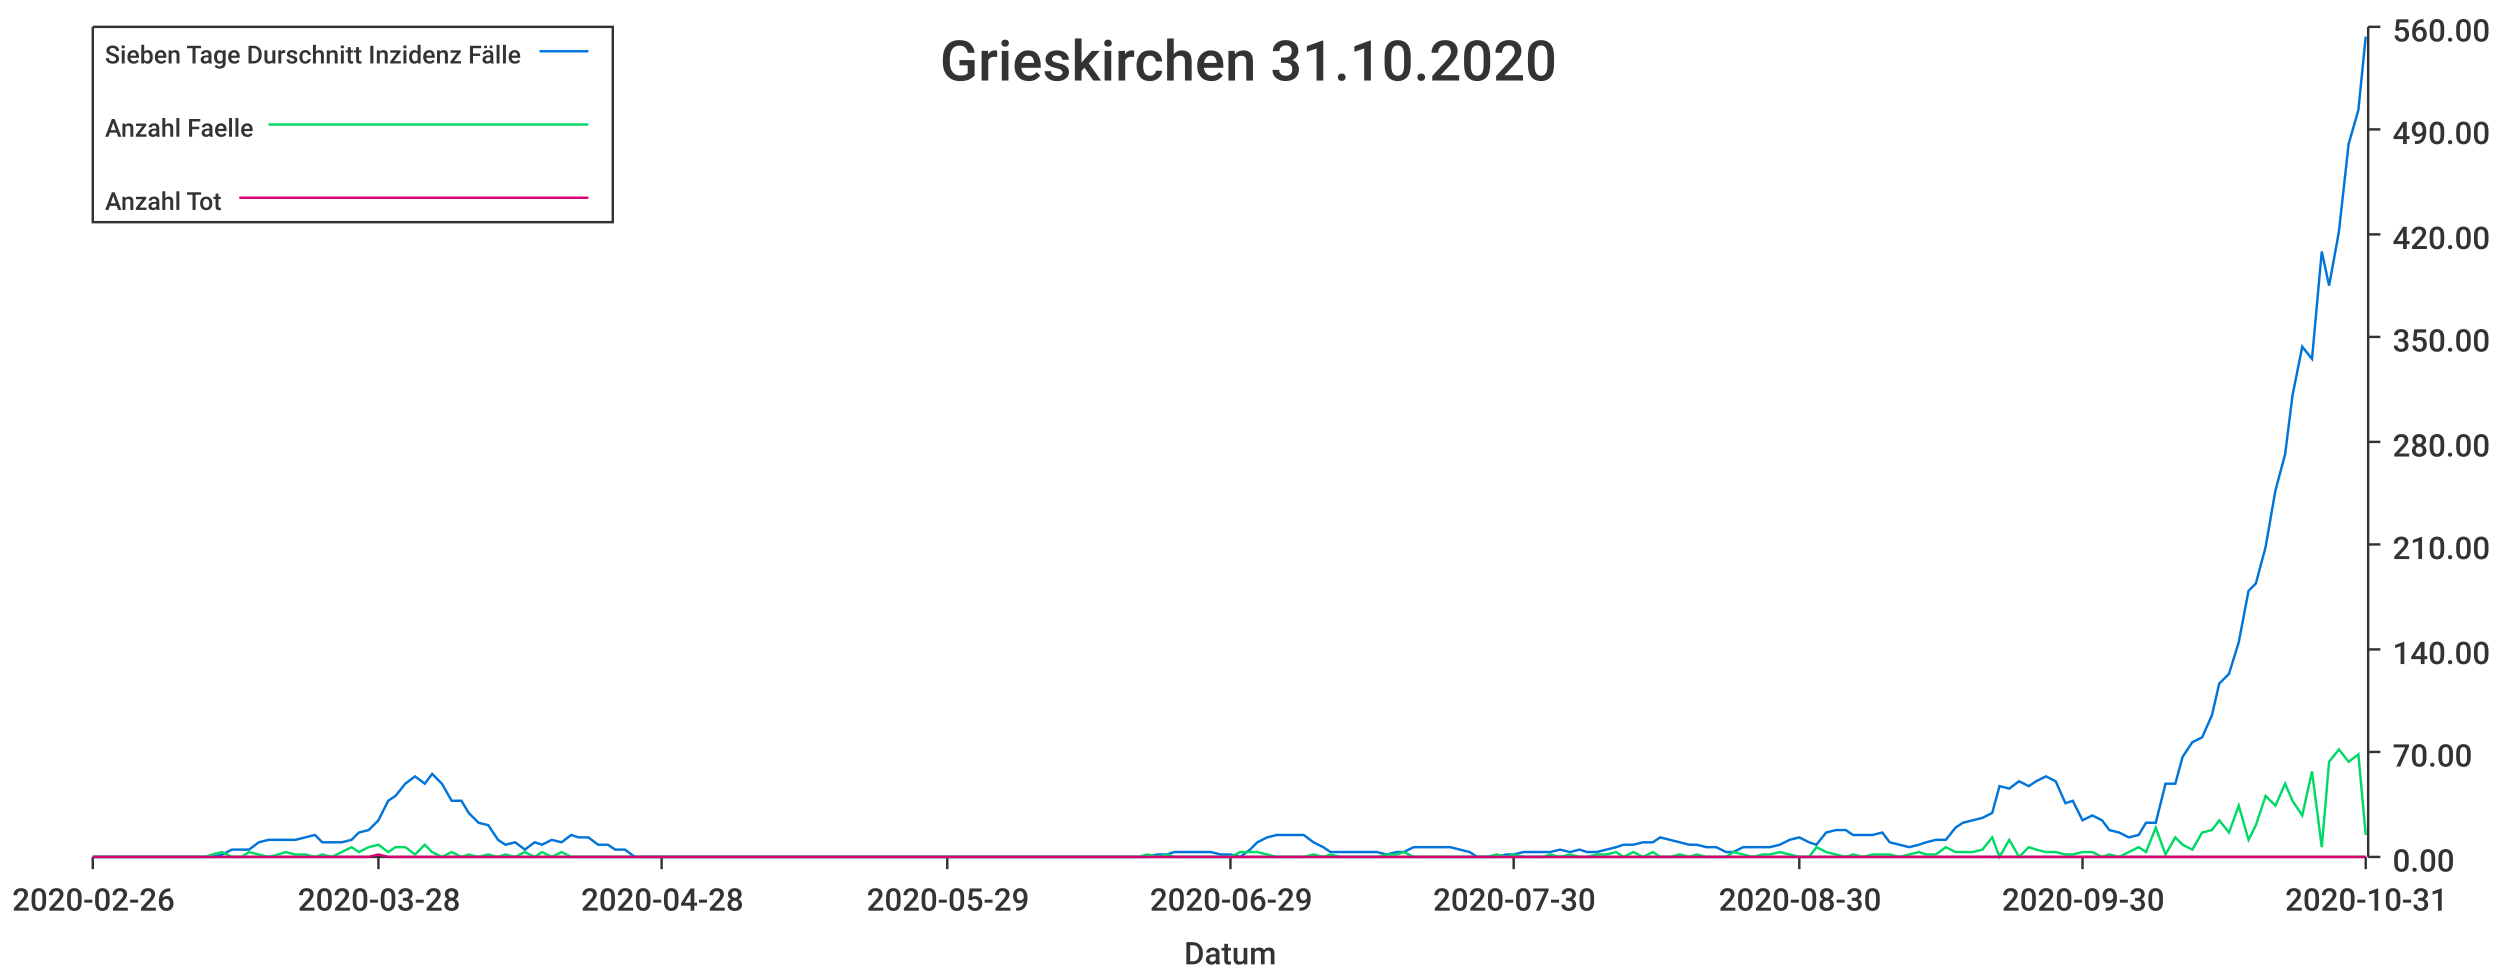
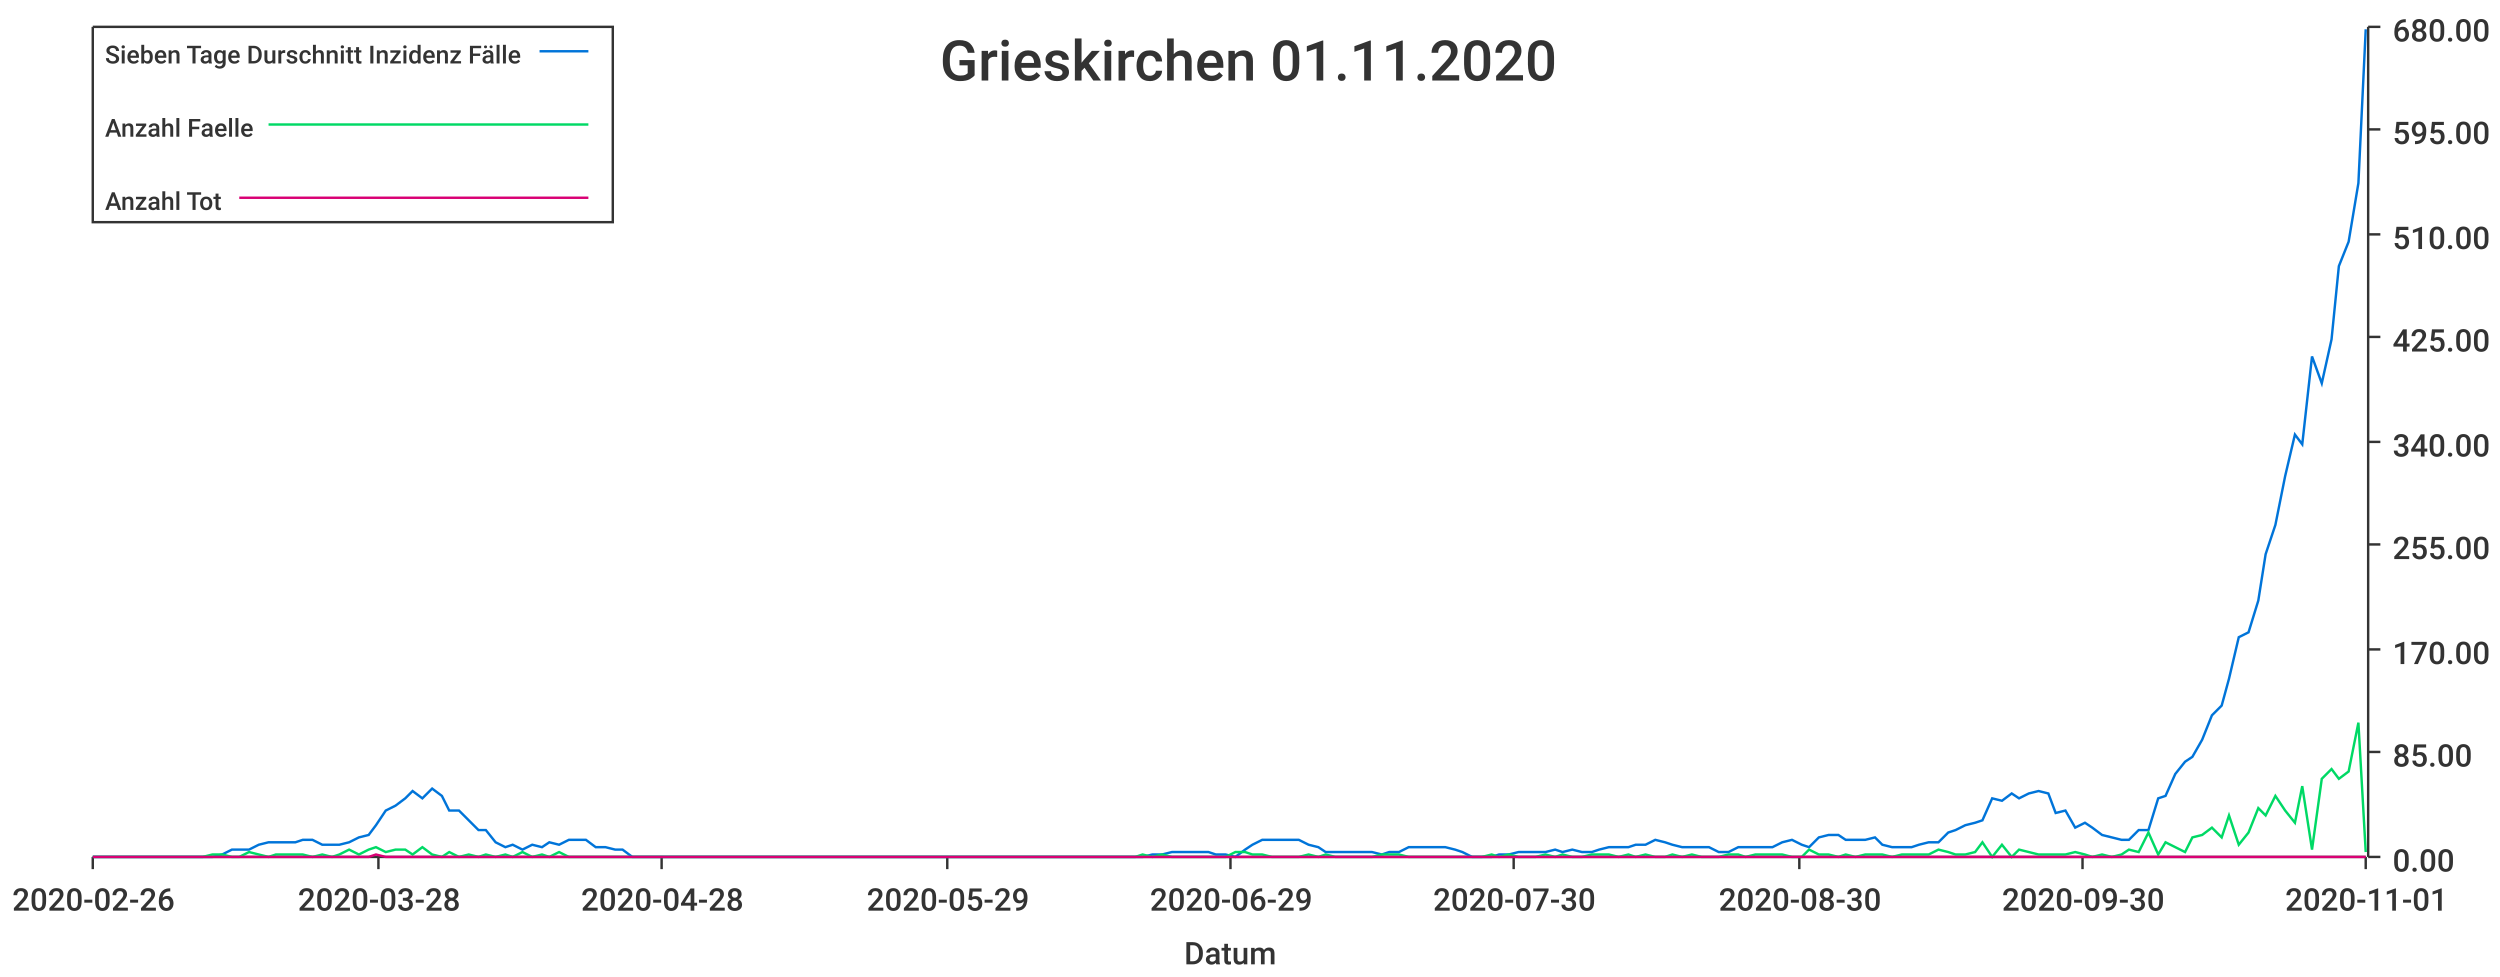
<svg xmlns="http://www.w3.org/2000/svg" width="1024" height="400">\n<path d="M 0 0 L 1024 0 L 1024 400 L 0 400 L 0 0" style="stroke-width:0;stroke:rgba(255,255,255,1.0);fill:rgba(255,255,255,1.0)" />
  <path d="M 38 11 L 969 11 L 969 351 L 38 351 L 38 11" style="stroke-width:0;stroke:rgba(255,255,255,1.0);fill:rgba(255,255,255,1.0)" />
  <path d="M 38 351 L 969 351" style="stroke-width:1;stroke:rgba(51,51,51,1.0);fill:none" />
  <path d="M 38 351 L 38 356" style="stroke-width:1;stroke:rgba(51,51,51,1.0);fill:none" />
  <text x="5" y="373" style="stroke-width:0;stroke:none;fill:rgba(51,51,51,1.0);font-size:12.8px;font-family:'Roboto Medium',sans-serif">2020-02-26</text>
  <path d="M 155 351 L 155 356" style="stroke-width:1;stroke:rgba(51,51,51,1.0);fill:none" />
  <text x="122" y="373" style="stroke-width:0;stroke:none;fill:rgba(51,51,51,1.0);font-size:12.8px;font-family:'Roboto Medium',sans-serif">2020-03-28</text>
  <path d="M 271 351 L 271 356" style="stroke-width:1;stroke:rgba(51,51,51,1.0);fill:none" />
  <text x="238" y="373" style="stroke-width:0;stroke:none;fill:rgba(51,51,51,1.0);font-size:12.8px;font-family:'Roboto Medium',sans-serif">2020-04-28</text>
  <path d="M 388 351 L 388 356" style="stroke-width:1;stroke:rgba(51,51,51,1.0);fill:none" />
  <text x="355" y="373" style="stroke-width:0;stroke:none;fill:rgba(51,51,51,1.0);font-size:12.8px;font-family:'Roboto Medium',sans-serif">2020-05-29</text>
  <path d="M 504 351 L 504 356" style="stroke-width:1;stroke:rgba(51,51,51,1.0);fill:none" />
  <text x="471" y="373" style="stroke-width:0;stroke:none;fill:rgba(51,51,51,1.0);font-size:12.8px;font-family:'Roboto Medium',sans-serif">2020-06-29</text>
  <path d="M 620 351 L 620 356" style="stroke-width:1;stroke:rgba(51,51,51,1.0);fill:none" />
  <text x="587" y="373" style="stroke-width:0;stroke:none;fill:rgba(51,51,51,1.0);font-size:12.8px;font-family:'Roboto Medium',sans-serif">2020-07-30</text>
  <path d="M 737 351 L 737 356" style="stroke-width:1;stroke:rgba(51,51,51,1.0);fill:none" />
  <text x="704" y="373" style="stroke-width:0;stroke:none;fill:rgba(51,51,51,1.0);font-size:12.8px;font-family:'Roboto Medium',sans-serif">2020-08-30</text>
  <path d="M 853 351 L 853 356" style="stroke-width:1;stroke:rgba(51,51,51,1.0);fill:none" />
  <text x="820" y="373" style="stroke-width:0;stroke:none;fill:rgba(51,51,51,1.0);font-size:12.8px;font-family:'Roboto Medium',sans-serif">2020-09-30</text>
  <path d="M 969 351 L 969 356" style="stroke-width:1;stroke:rgba(51,51,51,1.0);fill:none" />
-   <text x="936" y="373" style="stroke-width:0;stroke:none;fill:rgba(51,51,51,1.0);font-size:12.8px;font-family:'Roboto Medium',sans-serif">2020-10-31</text>
+   <text x="936" y="373" style="stroke-width:0;stroke:none;fill:rgba(51,51,51,1.0);font-size:12.8px;font-family:'Roboto Medium',sans-serif">2020-11-01</text>
  <text x="485" y="395" style="stroke-width:0;stroke:none;fill:rgba(51,51,51,1.0);font-size:12.8px;font-family:'Roboto Medium',sans-serif">Datum</text>
  <path d="M 970 351 L 970 11" style="stroke-width:1;stroke:rgba(51,51,51,1.0);fill:none" />
  <path d="M 970 351 L 975 351" style="stroke-width:1;stroke:rgba(51,51,51,1.0);fill:none" />
  <text x="980" y="357" style="stroke-width:0;stroke:none;fill:rgba(51,51,51,1.0);font-size:12.8px;font-family:'Roboto Medium',sans-serif">0.00</text>
  <path d="M 970 308 L 975 308" style="stroke-width:1;stroke:rgba(51,51,51,1.0);fill:none" />
-   <text x="980" y="314" style="stroke-width:0;stroke:none;fill:rgba(51,51,51,1.0);font-size:12.8px;font-family:'Roboto Medium',sans-serif">70.00</text>
+   <text x="980" y="314" style="stroke-width:0;stroke:none;fill:rgba(51,51,51,1.0);font-size:12.8px;font-family:'Roboto Medium',sans-serif">85.00</text>
  <path d="M 970 266 L 975 266" style="stroke-width:1;stroke:rgba(51,51,51,1.0);fill:none" />
-   <text x="980" y="272" style="stroke-width:0;stroke:none;fill:rgba(51,51,51,1.0);font-size:12.8px;font-family:'Roboto Medium',sans-serif">140.00</text>
+   <text x="980" y="272" style="stroke-width:0;stroke:none;fill:rgba(51,51,51,1.0);font-size:12.8px;font-family:'Roboto Medium',sans-serif">170.00</text>
  <path d="M 970 223 L 975 223" style="stroke-width:1;stroke:rgba(51,51,51,1.0);fill:none" />
-   <text x="980" y="229" style="stroke-width:0;stroke:none;fill:rgba(51,51,51,1.0);font-size:12.8px;font-family:'Roboto Medium',sans-serif">210.00</text>
+   <text x="980" y="229" style="stroke-width:0;stroke:none;fill:rgba(51,51,51,1.0);font-size:12.8px;font-family:'Roboto Medium',sans-serif">255.00</text>
  <path d="M 970 181 L 975 181" style="stroke-width:1;stroke:rgba(51,51,51,1.0);fill:none" />
-   <text x="980" y="187" style="stroke-width:0;stroke:none;fill:rgba(51,51,51,1.0);font-size:12.8px;font-family:'Roboto Medium',sans-serif">280.00</text>
+   <text x="980" y="187" style="stroke-width:0;stroke:none;fill:rgba(51,51,51,1.0);font-size:12.8px;font-family:'Roboto Medium',sans-serif">340.00</text>
  <path d="M 970 138 L 975 138" style="stroke-width:1;stroke:rgba(51,51,51,1.0);fill:none" />
-   <text x="980" y="144" style="stroke-width:0;stroke:none;fill:rgba(51,51,51,1.0);font-size:12.8px;font-family:'Roboto Medium',sans-serif">350.00</text>
+   <text x="980" y="144" style="stroke-width:0;stroke:none;fill:rgba(51,51,51,1.0);font-size:12.8px;font-family:'Roboto Medium',sans-serif">425.00</text>
  <path d="M 970 96 L 975 96" style="stroke-width:1;stroke:rgba(51,51,51,1.0);fill:none" />
-   <text x="980" y="102" style="stroke-width:0;stroke:none;fill:rgba(51,51,51,1.0);font-size:12.8px;font-family:'Roboto Medium',sans-serif">420.00</text>
+   <text x="980" y="102" style="stroke-width:0;stroke:none;fill:rgba(51,51,51,1.0);font-size:12.8px;font-family:'Roboto Medium',sans-serif">510.00</text>
  <path d="M 970 53 L 975 53" style="stroke-width:1;stroke:rgba(51,51,51,1.0);fill:none" />
-   <text x="980" y="59" style="stroke-width:0;stroke:none;fill:rgba(51,51,51,1.0);font-size:12.8px;font-family:'Roboto Medium',sans-serif">490.00</text>
+   <text x="980" y="59" style="stroke-width:0;stroke:none;fill:rgba(51,51,51,1.0);font-size:12.8px;font-family:'Roboto Medium',sans-serif">595.00</text>
  <path d="M 970 11 L 975 11" style="stroke-width:1;stroke:rgba(51,51,51,1.0);fill:none" />
-   <text x="980" y="17" style="stroke-width:0;stroke:none;fill:rgba(51,51,51,1.0);font-size:12.8px;font-family:'Roboto Medium',sans-serif">560.00</text>
-   <path d="M 38 351 L 42 351 L 46 351 L 50 351 L 54 351 L 57 351 L 61 351 L 65 351 L 69 351 L 72 351 L 76 351 L 80 351 L 84 351 L 87 351 L 91 350 L 95 348 L 99 348 L 102 348 L 106 345 L 110 344 L 114 344 L 117 344 L 121 344 L 125 343 L 129 342 L 132 345 L 136 345 L 140 345 L 144 344 L 147 341 L 151 340 L 155 336 L 159 328 L 162 326 L 166 321 L 170 318 L 174 321 L 177 317 L 181 321 L 185 328 L 189 328 L 192 333 L 196 337 L 200 338 L 204 344 L 207 346 L 211 345 L 215 348 L 219 345 L 222 346 L 226 344 L 230 345 L 234 342 L 237 343 L 241 343 L 245 346 L 249 346 L 252 348 L 256 348 L 260 351 L 264 351 L 267 351 L 271 351 L 275 351 L 279 351 L 283 351 L 286 351 L 290 351 L 294 351 L 298 351 L 301 351 L 305 351 L 309 351 L 313 351 L 316 351 L 320 351 L 324 351 L 328 351 L 331 351 L 335 351 L 339 351 L 343 351 L 346 351 L 350 351 L 354 351 L 358 351 L 361 351 L 365 351 L 369 351 L 373 351 L 376 351 L 380 351 L 384 351 L 388 351 L 391 351 L 395 351 L 399 351 L 403 351 L 406 351 L 410 351 L 414 351 L 418 351 L 421 351 L 425 351 L 429 351 L 433 351 L 436 351 L 440 351 L 444 351 L 448 351 L 451 351 L 455 351 L 459 351 L 463 351 L 466 351 L 470 351 L 474 350 L 478 350 L 481 349 L 485 349 L 489 349 L 493 349 L 496 349 L 500 350 L 504 350 L 508 351 L 512 348 L 515 345 L 519 343 L 523 342 L 527 342 L 530 342 L 534 342 L 538 345 L 542 347 L 545 349 L 549 349 L 553 349 L 557 349 L 560 349 L 564 349 L 568 350 L 572 349 L 575 349 L 579 347 L 583 347 L 587 347 L 590 347 L 594 347 L 598 348 L 602 349 L 605 351 L 609 351 L 613 351 L 617 350 L 620 350 L 624 349 L 628 349 L 632 349 L 635 349 L 639 348 L 643 349 L 647 348 L 650 349 L 654 349 L 658 348 L 662 347 L 665 346 L 669 346 L 673 345 L 677 345 L 680 343 L 684 344 L 688 345 L 692 346 L 695 346 L 699 347 L 703 347 L 707 349 L 710 349 L 714 347 L 718 347 L 722 347 L 725 347 L 729 346 L 733 344 L 737 343 L 741 345 L 744 346 L 748 341 L 752 340 L 756 340 L 759 342 L 763 342 L 767 342 L 771 341 L 774 345 L 778 346 L 782 347 L 786 346 L 789 345 L 793 344 L 797 344 L 801 339 L 804 337 L 808 336 L 812 335 L 816 333 L 819 322 L 823 323 L 827 320 L 831 322 L 834 320 L 838 318 L 842 320 L 846 329 L 849 328 L 853 336 L 857 334 L 861 336 L 864 340 L 868 341 L 872 343 L 876 342 L 879 337 L 883 337 L 887 321 L 891 321 L 894 310 L 898 304 L 902 302 L 906 293 L 909 280 L 913 276 L 917 263 L 921 242 L 924 239 L 928 224 L 932 201 L 936 186 L 939 162 L 943 142 L 947 147 L 951 103 L 954 117 L 958 95 L 962 59 L 966 45 L 969 15" style="stroke-width:1;stroke:rgba(0,116,217,1.0);fill:none" />
-   <path d="M 38 351 L 42 351 L 46 351 L 50 351 L 54 351 L 57 351 L 61 351 L 65 351 L 69 351 L 72 351 L 76 351 L 80 351 L 84 351 L 87 350 L 91 349 L 95 351 L 99 351 L 102 349 L 106 350 L 110 351 L 114 350 L 117 349 L 121 350 L 125 350 L 129 351 L 132 350 L 136 351 L 140 349 L 144 347 L 147 349 L 151 347 L 155 346 L 159 349 L 162 347 L 166 347 L 170 350 L 174 346 L 177 349 L 181 351 L 185 349 L 189 351 L 192 350 L 196 351 L 200 350 L 204 351 L 207 350 L 211 351 L 215 349 L 219 351 L 222 349 L 226 351 L 230 349 L 234 351 L 237 351 L 241 351 L 245 351 L 249 351 L 252 351 L 256 351 L 260 351 L 264 351 L 267 351 L 271 351 L 275 351 L 279 351 L 283 351 L 286 351 L 290 351 L 294 351 L 298 351 L 301 351 L 305 351 L 309 351 L 313 351 L 316 351 L 320 351 L 324 351 L 328 351 L 331 351 L 335 351 L 339 351 L 343 351 L 346 351 L 350 351 L 354 351 L 358 351 L 361 351 L 365 351 L 369 351 L 373 351 L 376 351 L 380 351 L 384 351 L 388 351 L 391 351 L 395 351 L 399 351 L 403 351 L 406 351 L 410 351 L 414 351 L 418 351 L 421 351 L 425 351 L 429 351 L 433 351 L 436 351 L 440 351 L 444 351 L 448 351 L 451 351 L 455 351 L 459 351 L 463 351 L 466 351 L 470 350 L 474 351 L 478 350 L 481 351 L 485 351 L 489 351 L 493 351 L 496 351 L 500 351 L 504 351 L 508 349 L 512 349 L 515 349 L 519 350 L 523 351 L 527 351 L 530 351 L 534 351 L 538 350 L 542 351 L 545 350 L 549 351 L 553 351 L 557 351 L 560 351 L 564 351 L 568 350 L 572 350 L 575 349 L 579 351 L 583 351 L 587 351 L 590 351 L 594 351 L 598 351 L 602 351 L 605 351 L 609 351 L 613 350 L 617 351 L 620 350 L 624 351 L 628 351 L 632 351 L 635 350 L 639 351 L 643 350 L 647 351 L 650 351 L 654 350 L 658 350 L 662 349 L 665 351 L 669 349 L 673 351 L 677 349 L 680 351 L 684 351 L 688 350 L 692 351 L 695 350 L 699 351 L 703 351 L 707 351 L 710 349 L 714 350 L 718 351 L 722 350 L 725 350 L 729 349 L 733 350 L 737 351 L 741 351 L 744 347 L 748 349 L 752 350 L 756 351 L 759 350 L 763 351 L 767 350 L 771 350 L 774 350 L 778 351 L 782 350 L 786 349 L 789 350 L 793 350 L 797 347 L 801 349 L 804 349 L 808 349 L 812 348 L 816 343 L 819 351 L 823 344 L 827 351 L 831 347 L 834 348 L 838 349 L 842 349 L 846 350 L 849 350 L 853 349 L 857 349 L 861 351 L 864 350 L 868 351 L 872 349 L 876 347 L 879 349 L 883 339 L 887 350 L 891 343 L 894 346 L 898 348 L 902 341 L 906 340 L 909 336 L 913 341 L 917 330 L 921 344 L 924 338 L 928 326 L 932 330 L 936 321 L 939 328 L 943 334 L 947 316 L 951 347 L 954 312 L 958 307 L 962 312 L 966 309 L 969 342" style="stroke-width:1;stroke:rgba(0,217,101,1.0);fill:none" />
-   <path d="M 38 351 L 42 351 L 46 351 L 50 351 L 54 351 L 57 351 L 61 351 L 65 351 L 69 351 L 72 351 L 76 351 L 80 351 L 84 351 L 87 351 L 91 351 L 95 351 L 99 351 L 102 351 L 106 351 L 110 351 L 114 351 L 117 351 L 121 351 L 125 351 L 129 351 L 132 351 L 136 351 L 140 351 L 144 351 L 147 351 L 151 351 L 155 350 L 159 351 L 162 351 L 166 351 L 170 351 L 174 351 L 177 351 L 181 351 L 185 351 L 189 351 L 192 351 L 196 351 L 200 351 L 204 351 L 207 351 L 211 351 L 215 351 L 219 351 L 222 351 L 226 351 L 230 351 L 234 351 L 237 351 L 241 351 L 245 351 L 249 351 L 252 351 L 256 351 L 260 351 L 264 351 L 267 351 L 271 351 L 275 351 L 279 351 L 283 351 L 286 351 L 290 351 L 294 351 L 298 351 L 301 351 L 305 351 L 309 351 L 313 351 L 316 351 L 320 351 L 324 351 L 328 351 L 331 351 L 335 351 L 339 351 L 343 351 L 346 351 L 350 351 L 354 351 L 358 351 L 361 351 L 365 351 L 369 351 L 373 351 L 376 351 L 380 351 L 384 351 L 388 351 L 391 351 L 395 351 L 399 351 L 403 351 L 406 351 L 410 351 L 414 351 L 418 351 L 421 351 L 425 351 L 429 351 L 433 351 L 436 351 L 440 351 L 444 351 L 448 351 L 451 351 L 455 351 L 459 351 L 463 351 L 466 351 L 470 351 L 474 351 L 478 351 L 481 351 L 485 351 L 489 351 L 493 351 L 496 351 L 500 351 L 504 351 L 508 351 L 512 351 L 515 351 L 519 351 L 523 351 L 527 351 L 530 351 L 534 351 L 538 351 L 542 351 L 545 351 L 549 351 L 553 351 L 557 351 L 560 351 L 564 351 L 568 351 L 572 351 L 575 351 L 579 351 L 583 351 L 587 351 L 590 351 L 594 351 L 598 351 L 602 351 L 605 351 L 609 351 L 613 351 L 617 351 L 620 351 L 624 351 L 628 351 L 632 351 L 635 351 L 639 351 L 643 351 L 647 351 L 650 351 L 654 351 L 658 351 L 662 351 L 665 351 L 669 351 L 673 351 L 677 351 L 680 351 L 684 351 L 688 351 L 692 351 L 695 351 L 699 351 L 703 351 L 707 351 L 710 351 L 714 351 L 718 351 L 722 351 L 725 351 L 729 351 L 733 351 L 737 351 L 741 351 L 744 351 L 748 351 L 752 351 L 756 351 L 759 351 L 763 351 L 767 351 L 771 351 L 774 351 L 778 351 L 782 351 L 786 351 L 789 351 L 793 351 L 797 351 L 801 351 L 804 351 L 808 351 L 812 351 L 816 351 L 819 351 L 823 351 L 827 351 L 831 351 L 834 351 L 838 351 L 842 351 L 846 351 L 849 351 L 853 351 L 857 351 L 861 351 L 864 351 L 868 351 L 872 351 L 876 351 L 879 351 L 883 351 L 887 351 L 891 351 L 894 351 L 898 351 L 902 351 L 906 351 L 909 351 L 913 351 L 917 351 L 921 351 L 924 351 L 928 351 L 932 351 L 936 351 L 939 351 L 943 351 L 947 351 L 951 351 L 954 351 L 958 351 L 962 351 L 966 351 L 969 351" style="stroke-width:1;stroke:rgba(217,0,116,1.0);fill:none" />
-   <text x="385" y="33" style="stroke-width:0;stroke:none;fill:rgba(51,51,51,1.0);font-size:23.0px;font-family:'Roboto Medium',sans-serif">Grieskirchen 31.10.2020</text>
+   <text x="980" y="17" style="stroke-width:0;stroke:none;fill:rgba(51,51,51,1.0);font-size:12.8px;font-family:'Roboto Medium',sans-serif">680.00</text>
+   <path d="M 38 351 L 42 351 L 46 351 L 50 351 L 53 351 L 57 351 L 61 351 L 65 351 L 68 351 L 72 351 L 76 351 L 80 351 L 83 351 L 87 351 L 91 350 L 95 348 L 98 348 L 102 348 L 106 346 L 110 345 L 113 345 L 117 345 L 121 345 L 124 344 L 128 344 L 132 346 L 136 346 L 139 346 L 143 345 L 147 343 L 151 342 L 154 338 L 158 332 L 162 330 L 166 327 L 169 324 L 173 327 L 177 323 L 181 326 L 184 332 L 188 332 L 192 336 L 196 340 L 199 340 L 203 345 L 207 347 L 210 346 L 214 348 L 218 346 L 222 347 L 225 345 L 229 346 L 233 344 L 237 344 L 240 344 L 244 347 L 248 347 L 252 348 L 255 348 L 259 351 L 263 351 L 267 351 L 270 351 L 274 351 L 278 351 L 282 351 L 285 351 L 289 351 L 293 351 L 296 351 L 300 351 L 304 351 L 308 351 L 311 351 L 315 351 L 319 351 L 323 351 L 326 351 L 330 351 L 334 351 L 338 351 L 341 351 L 345 351 L 349 351 L 353 351 L 356 351 L 360 351 L 364 351 L 368 351 L 371 351 L 375 351 L 379 351 L 382 351 L 386 351 L 390 351 L 394 351 L 397 351 L 401 351 L 405 351 L 409 351 L 412 351 L 416 351 L 420 351 L 424 351 L 427 351 L 431 351 L 435 351 L 439 351 L 442 351 L 446 351 L 450 351 L 454 351 L 457 351 L 461 351 L 465 351 L 468 351 L 472 350 L 476 350 L 480 349 L 483 349 L 487 349 L 491 349 L 495 349 L 498 350 L 502 350 L 506 351 L 510 348 L 513 346 L 517 344 L 521 344 L 525 344 L 528 344 L 532 344 L 536 346 L 540 347 L 543 349 L 547 349 L 551 349 L 554 349 L 558 349 L 562 349 L 566 350 L 569 349 L 573 349 L 577 347 L 581 347 L 584 347 L 588 347 L 592 347 L 596 348 L 599 349 L 603 351 L 607 351 L 611 351 L 614 350 L 618 350 L 622 349 L 626 349 L 629 349 L 633 349 L 637 348 L 640 349 L 644 348 L 648 349 L 652 349 L 655 348 L 659 347 L 663 347 L 667 347 L 670 346 L 674 346 L 678 344 L 682 345 L 685 346 L 689 347 L 693 347 L 697 347 L 700 347 L 704 349 L 708 349 L 712 347 L 715 347 L 719 347 L 723 347 L 726 347 L 730 345 L 734 344 L 738 346 L 741 347 L 745 343 L 749 342 L 753 342 L 756 344 L 760 344 L 764 344 L 768 343 L 771 346 L 775 347 L 779 347 L 783 347 L 786 346 L 790 345 L 794 345 L 798 341 L 801 340 L 805 338 L 809 337 L 812 336 L 816 327 L 820 328 L 824 325 L 827 327 L 831 325 L 835 324 L 839 325 L 842 333 L 846 332 L 850 339 L 854 337 L 857 339 L 861 342 L 865 343 L 869 344 L 872 344 L 876 340 L 880 340 L 884 327 L 887 326 L 891 317 L 895 312 L 898 310 L 902 303 L 906 293 L 910 289 L 913 278 L 917 261 L 921 259 L 925 246 L 928 227 L 932 215 L 936 195 L 940 178 L 943 182 L 947 146 L 951 157 L 955 139 L 958 109 L 962 99 L 966 75 L 969 12" style="stroke-width:1;stroke:rgba(0,116,217,1.0);fill:none" />
+   <path d="M 38 351 L 42 351 L 46 351 L 50 351 L 53 351 L 57 351 L 61 351 L 65 351 L 68 351 L 72 351 L 76 351 L 80 351 L 83 351 L 87 350 L 91 350 L 95 351 L 98 351 L 102 349 L 106 350 L 110 351 L 113 350 L 117 350 L 121 350 L 124 350 L 128 351 L 132 350 L 136 351 L 139 350 L 143 348 L 147 350 L 151 348 L 154 347 L 158 349 L 162 348 L 166 348 L 169 350 L 173 347 L 177 350 L 181 351 L 184 349 L 188 351 L 192 350 L 196 351 L 199 350 L 203 351 L 207 350 L 210 351 L 214 349 L 218 351 L 222 350 L 225 351 L 229 349 L 233 351 L 237 351 L 240 351 L 244 351 L 248 351 L 252 351 L 255 351 L 259 351 L 263 351 L 267 351 L 270 351 L 274 351 L 278 351 L 282 351 L 285 351 L 289 351 L 293 351 L 296 351 L 300 351 L 304 351 L 308 351 L 311 351 L 315 351 L 319 351 L 323 351 L 326 351 L 330 351 L 334 351 L 338 351 L 341 351 L 345 351 L 349 351 L 353 351 L 356 351 L 360 351 L 364 351 L 368 351 L 371 351 L 375 351 L 379 351 L 382 351 L 386 351 L 390 351 L 394 351 L 397 351 L 401 351 L 405 351 L 409 351 L 412 351 L 416 351 L 420 351 L 424 351 L 427 351 L 431 351 L 435 351 L 439 351 L 442 351 L 446 351 L 450 351 L 454 351 L 457 351 L 461 351 L 465 351 L 468 350 L 472 351 L 476 350 L 480 351 L 483 351 L 487 351 L 491 351 L 495 351 L 498 351 L 502 351 L 506 349 L 510 349 L 513 350 L 517 350 L 521 351 L 525 351 L 528 351 L 532 351 L 536 350 L 540 351 L 543 350 L 547 351 L 551 351 L 554 351 L 558 351 L 562 351 L 566 350 L 569 350 L 573 350 L 577 351 L 581 351 L 584 351 L 588 351 L 592 351 L 596 351 L 599 351 L 603 351 L 607 351 L 611 350 L 614 351 L 618 350 L 622 351 L 626 351 L 629 351 L 633 350 L 637 351 L 640 350 L 644 351 L 648 351 L 652 350 L 655 350 L 659 350 L 663 351 L 667 350 L 670 351 L 674 350 L 678 351 L 682 351 L 685 350 L 689 351 L 693 350 L 697 351 L 700 351 L 704 351 L 708 350 L 712 350 L 715 351 L 719 350 L 723 350 L 726 350 L 730 350 L 734 351 L 738 351 L 741 348 L 745 350 L 749 350 L 753 351 L 756 350 L 760 351 L 764 350 L 768 350 L 771 350 L 775 351 L 779 350 L 783 350 L 786 350 L 790 350 L 794 348 L 798 349 L 801 350 L 805 350 L 809 349 L 812 345 L 816 351 L 820 346 L 824 351 L 827 348 L 831 349 L 835 350 L 839 350 L 842 350 L 846 350 L 850 349 L 854 350 L 857 351 L 861 350 L 865 351 L 869 350 L 872 348 L 876 349 L 880 341 L 884 350 L 887 345 L 891 347 L 895 349 L 898 343 L 902 342 L 906 339 L 910 343 L 913 334 L 917 346 L 921 341 L 925 331 L 928 334 L 932 326 L 936 332 L 940 337 L 943 322 L 947 348 L 951 319 L 955 315 L 958 319 L 962 316 L 966 296 L 969 349" style="stroke-width:1;stroke:rgba(0,217,101,1.0);fill:none" />
+   <path d="M 38 351 L 42 351 L 46 351 L 50 351 L 53 351 L 57 351 L 61 351 L 65 351 L 68 351 L 72 351 L 76 351 L 80 351 L 83 351 L 87 351 L 91 351 L 95 351 L 98 351 L 102 351 L 106 351 L 110 351 L 113 351 L 117 351 L 121 351 L 124 351 L 128 351 L 132 351 L 136 351 L 139 351 L 143 351 L 147 351 L 151 351 L 154 350 L 158 351 L 162 351 L 166 351 L 169 351 L 173 351 L 177 351 L 181 351 L 184 351 L 188 351 L 192 351 L 196 351 L 199 351 L 203 351 L 207 351 L 210 351 L 214 351 L 218 351 L 222 351 L 225 351 L 229 351 L 233 351 L 237 351 L 240 351 L 244 351 L 248 351 L 252 351 L 255 351 L 259 351 L 263 351 L 267 351 L 270 351 L 274 351 L 278 351 L 282 351 L 285 351 L 289 351 L 293 351 L 296 351 L 300 351 L 304 351 L 308 351 L 311 351 L 315 351 L 319 351 L 323 351 L 326 351 L 330 351 L 334 351 L 338 351 L 341 351 L 345 351 L 349 351 L 353 351 L 356 351 L 360 351 L 364 351 L 368 351 L 371 351 L 375 351 L 379 351 L 382 351 L 386 351 L 390 351 L 394 351 L 397 351 L 401 351 L 405 351 L 409 351 L 412 351 L 416 351 L 420 351 L 424 351 L 427 351 L 431 351 L 435 351 L 439 351 L 442 351 L 446 351 L 450 351 L 454 351 L 457 351 L 461 351 L 465 351 L 468 351 L 472 351 L 476 351 L 480 351 L 483 351 L 487 351 L 491 351 L 495 351 L 498 351 L 502 351 L 506 351 L 510 351 L 513 351 L 517 351 L 521 351 L 525 351 L 528 351 L 532 351 L 536 351 L 540 351 L 543 351 L 547 351 L 551 351 L 554 351 L 558 351 L 562 351 L 566 351 L 569 351 L 573 351 L 577 351 L 581 351 L 584 351 L 588 351 L 592 351 L 596 351 L 599 351 L 603 351 L 607 351 L 611 351 L 614 351 L 618 351 L 622 351 L 626 351 L 629 351 L 633 351 L 637 351 L 640 351 L 644 351 L 648 351 L 652 351 L 655 351 L 659 351 L 663 351 L 667 351 L 670 351 L 674 351 L 678 351 L 682 351 L 685 351 L 689 351 L 693 351 L 697 351 L 700 351 L 704 351 L 708 351 L 712 351 L 715 351 L 719 351 L 723 351 L 726 351 L 730 351 L 734 351 L 738 351 L 741 351 L 745 351 L 749 351 L 753 351 L 756 351 L 760 351 L 764 351 L 768 351 L 771 351 L 775 351 L 779 351 L 783 351 L 786 351 L 790 351 L 794 351 L 798 351 L 801 351 L 805 351 L 809 351 L 812 351 L 816 351 L 820 351 L 824 351 L 827 351 L 831 351 L 835 351 L 839 351 L 842 351 L 846 351 L 850 351 L 854 351 L 857 351 L 861 351 L 865 351 L 869 351 L 872 351 L 876 351 L 880 351 L 884 351 L 887 351 L 891 351 L 895 351 L 898 351 L 902 351 L 906 351 L 910 351 L 913 351 L 917 351 L 921 351 L 925 351 L 928 351 L 932 351 L 936 351 L 940 351 L 943 351 L 947 351 L 951 351 L 955 351 L 958 351 L 962 351 L 966 351 L 969 351" style="stroke-width:1;stroke:rgba(217,0,116,1.0);fill:none" />
+   <text x="385" y="33" style="stroke-width:0;stroke:none;fill:rgba(51,51,51,1.0);font-size:23.0px;font-family:'Roboto Medium',sans-serif">Grieskirchen 01.11.2020</text>
  <path d="M 38 11 L 251 11 L 251 91 L 38 91 L 38 11" style="stroke-width:1;stroke:rgba(51,51,51,1.0);fill:rgba(255,255,255,1.0)" />
  <text x="43" y="26" style="stroke-width:0;stroke:none;fill:rgba(51,51,51,1.0);font-size:10.2px;font-family:'Roboto Medium',sans-serif">Sieben Tage Durschnitt Inzidenz Fälle</text>
  <path d="M 221 21 L 241 21" style="stroke-width:1;stroke:rgba(0,116,217,1.0);fill:none" />
  <text x="43" y="56" style="stroke-width:0;stroke:none;fill:rgba(51,51,51,1.0);font-size:10.2px;font-family:'Roboto Medium',sans-serif">Anzahl Faelle</text>
  <path d="M 110 51 L 241 51" style="stroke-width:1;stroke:rgba(0,217,101,1.0);fill:none" />
  <text x="43" y="86" style="stroke-width:0;stroke:none;fill:rgba(51,51,51,1.0);font-size:10.2px;font-family:'Roboto Medium',sans-serif">Anzahl Tot</text>
  <path d="M 98 81 L 241 81" style="stroke-width:1;stroke:rgba(217,0,116,1.0);fill:none" />
</svg>
